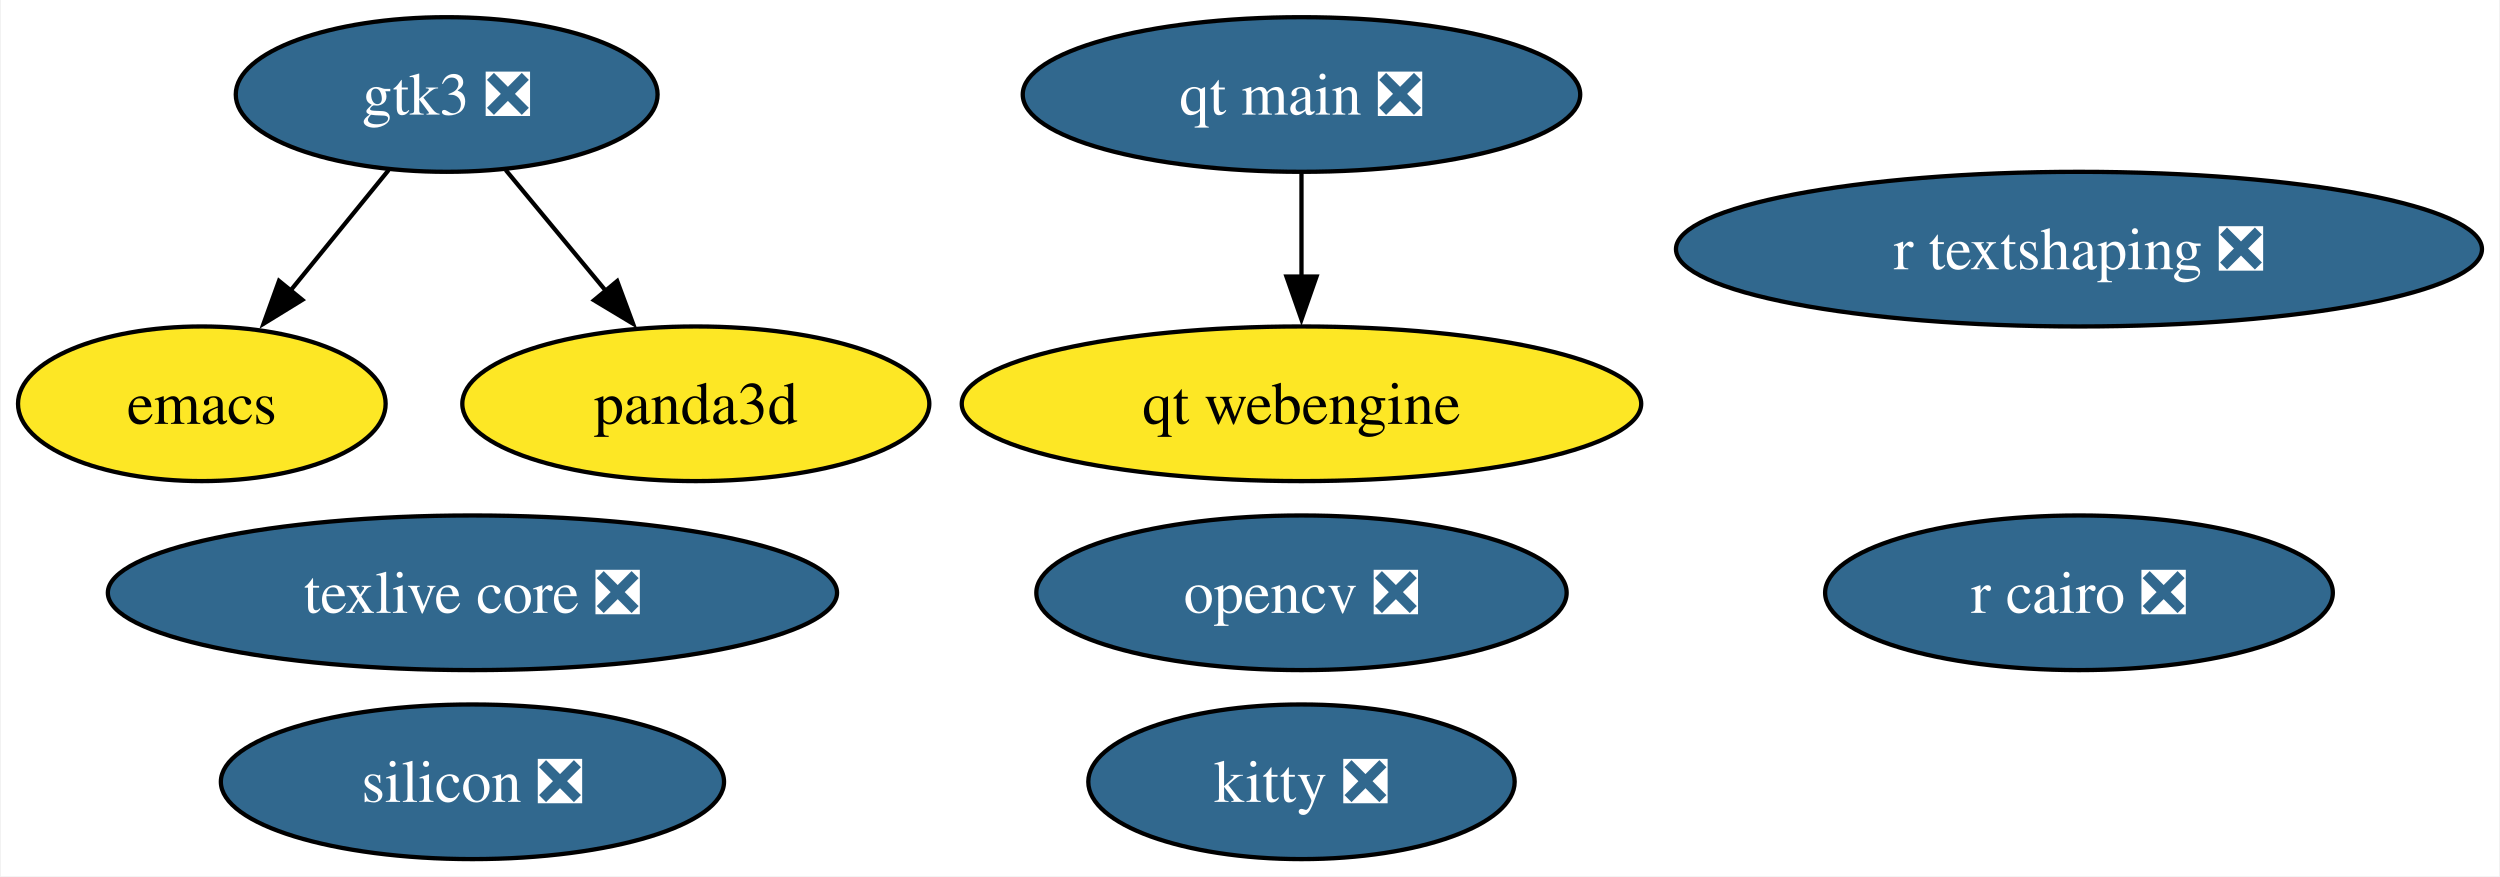
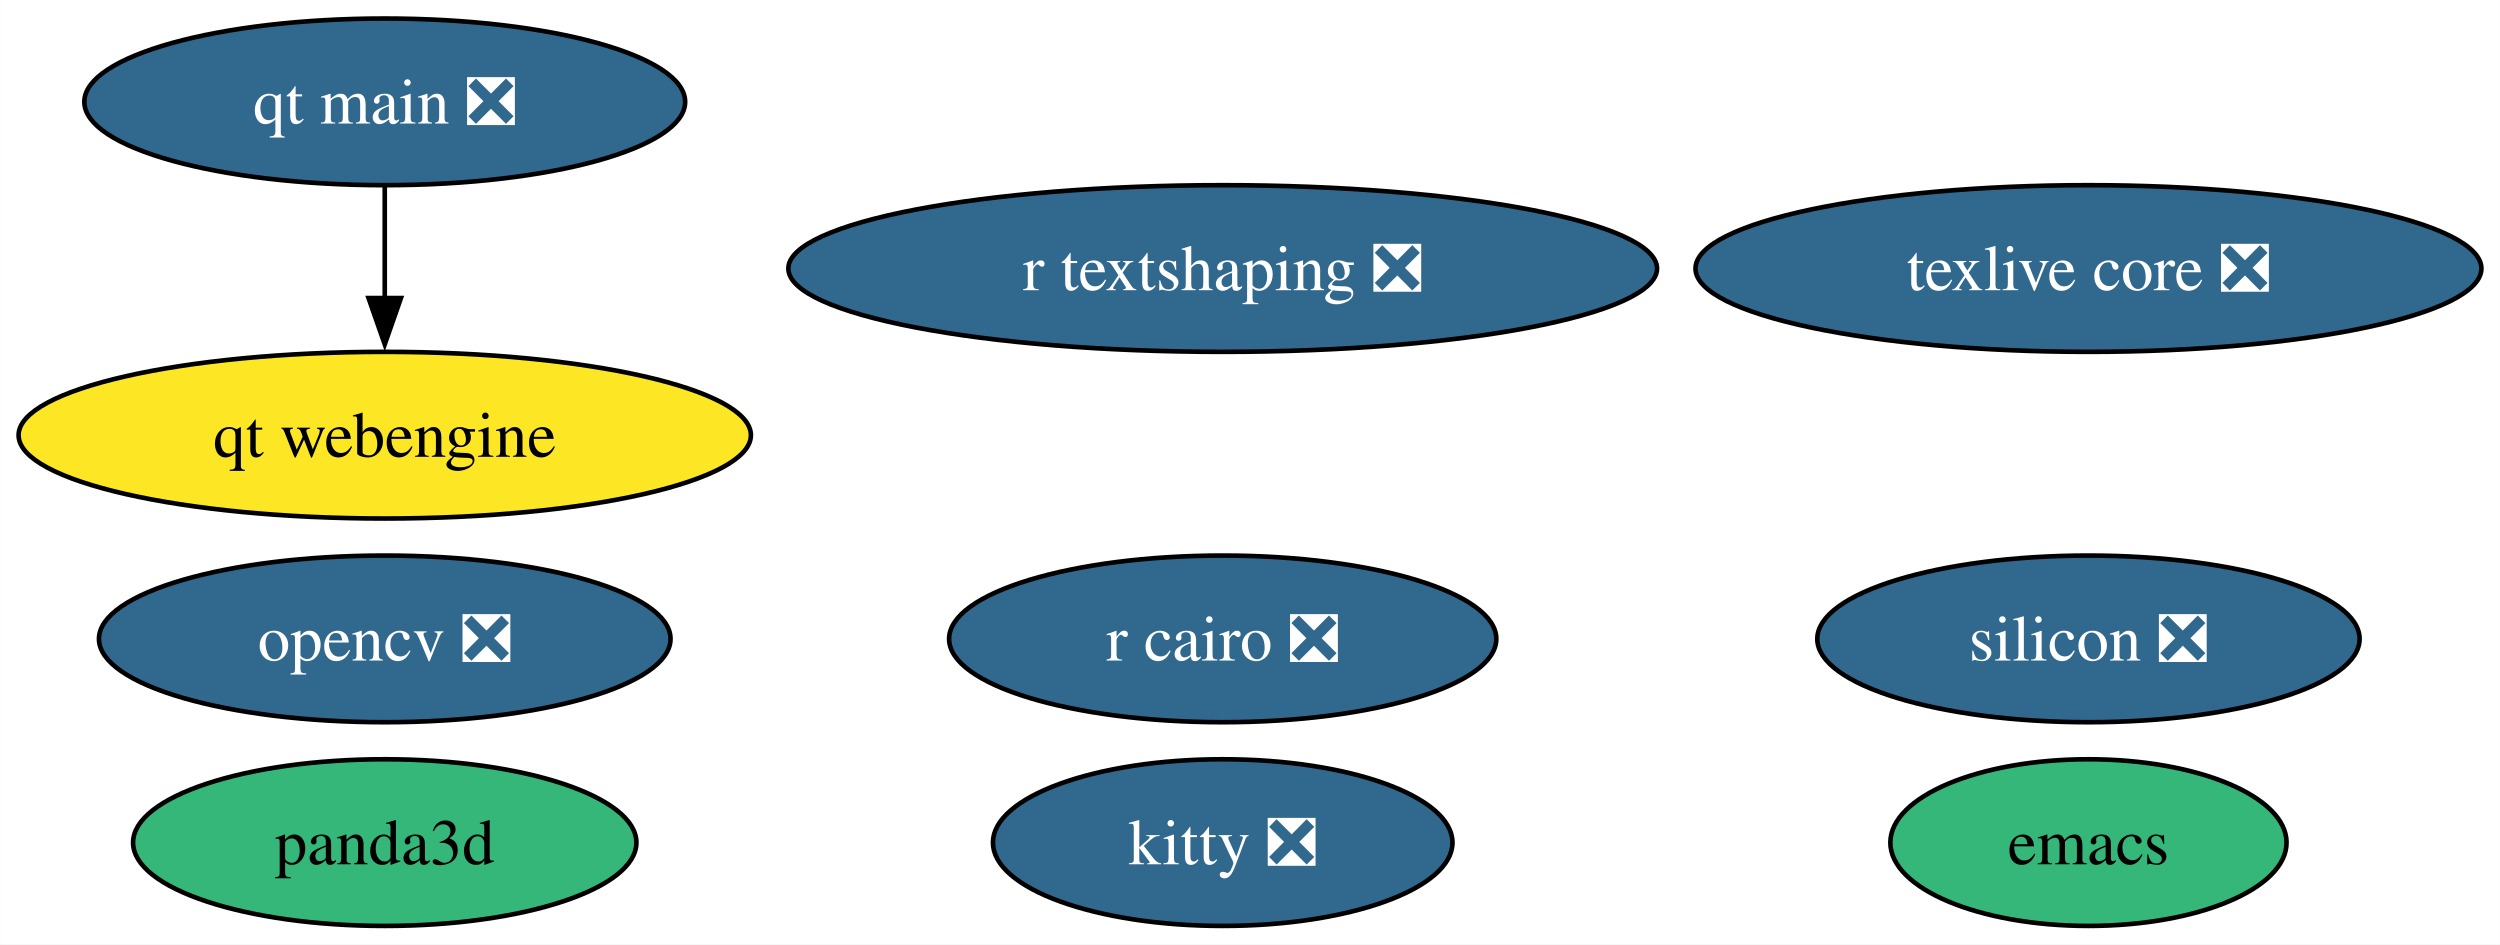
- <svg xmlns="http://www.w3.org/2000/svg" xmlns:xlink="http://www.w3.org/1999/xlink" width="582pt" height="204pt" viewBox="0.00 0.00 581.61 204.00">
+ <svg xmlns="http://www.w3.org/2000/svg" xmlns:xlink="http://www.w3.org/1999/xlink" width="540pt" height="204pt" viewBox="0.00 0.00 539.97 204.00">
  <g id="graph0" class="graph" transform="scale(1 1) rotate(0) translate(4 200)">
-     <polygon fill="white" stroke="none" points="-4,4 -4,-200 577.61,-200 577.61,4 -4,4" />
+     <polygon fill="white" stroke="none" points="-4,4 -4,-200 535.97,-200 535.97,4 -4,4" />
    <g id="node1" class="node">
      <g id="a_node1">
        <a xlink:href="https://github.com/conda-forge/emacs-feedstock" xlink:title="emacs">
-           <ellipse fill="#fde725" stroke="black" cx="42.79" cy="-106" rx="42.79" ry="18" />
-           <text text-anchor="middle" x="42.79" y="-101.33" font-family="Times,serif" font-size="14.00">emacs</text>
+           <ellipse fill="#35b779" stroke="black" cx="447.09" cy="-18" rx="42.79" ry="18" />
+           <text text-anchor="middle" x="447.09" y="-13.32" font-family="Times,serif" font-size="14.00">emacs</text>
        </a>
      </g>
    </g>
    <g id="node2" class="node">
      <g id="a_node2">
        <a xlink:href="https://github.com/conda-forge/opencv-feedstock/pull/457" xlink:title="opencv ❎">
-           <ellipse fill="#31688e" stroke="black" cx="298.79" cy="-62" rx="61.73" ry="18" />
-           <text text-anchor="middle" x="298.79" y="-57.33" font-family="Times,serif" font-size="14.00" fill="white">opencv ❎</text>
+           <ellipse fill="#31688e" stroke="black" cx="79.09" cy="-62" rx="61.73" ry="18" />
+           <text text-anchor="middle" x="79.09" y="-57.33" font-family="Times,serif" font-size="14.00" fill="white">opencv ❎</text>
        </a>
      </g>
    </g>
    <g id="node3" class="node">
      <g id="a_node3">
        <a xlink:href="https://github.com/conda-forge/r-cairo-feedstock/pull/45" xlink:title="r cairo ❎">
-           <ellipse fill="#31688e" stroke="black" cx="479.79" cy="-62" rx="59.1" ry="18" />
-           <text text-anchor="middle" x="479.79" y="-57.33" font-family="Times,serif" font-size="14.00" fill="white">r cairo ❎</text>
+           <ellipse fill="#31688e" stroke="black" cx="260.09" cy="-62" rx="59.1" ry="18" />
+           <text text-anchor="middle" x="260.09" y="-57.33" font-family="Times,serif" font-size="14.00" fill="white">r cairo ❎</text>
        </a>
      </g>
    </g>
    <g id="node4" class="node">
      <g id="a_node4">
        <a xlink:href="https://github.com/conda-forge/texlive-core-feedstock/pull/101" xlink:title="texlive core ❎">
-           <ellipse fill="#31688e" stroke="black" cx="105.79" cy="-62" rx="84.88" ry="18" />
-           <text text-anchor="middle" x="105.79" y="-57.33" font-family="Times,serif" font-size="14.00" fill="white">texlive core ❎</text>
+           <ellipse fill="#31688e" stroke="black" cx="447.09" cy="-142" rx="84.88" ry="18" />
+           <text text-anchor="middle" x="447.09" y="-137.32" font-family="Times,serif" font-size="14.00" fill="white">texlive core ❎</text>
        </a>
      </g>
    </g>
    <g id="node5" class="node">
      <g id="a_node5">
        <a xlink:href="https://github.com/conda-forge/kitty-feedstock/pull/78" xlink:title="kitty ❎">
-           <ellipse fill="#31688e" stroke="black" cx="298.79" cy="-18" rx="49.63" ry="18" />
-           <text text-anchor="middle" x="298.79" y="-13.32" font-family="Times,serif" font-size="14.00" fill="white">kitty ❎</text>
+           <ellipse fill="#31688e" stroke="black" cx="260.09" cy="-18" rx="49.63" ry="18" />
+           <text text-anchor="middle" x="260.09" y="-13.32" font-family="Times,serif" font-size="14.00" fill="white">kitty ❎</text>
        </a>
      </g>
    </g>
    <g id="node6" class="node">
      <g id="a_node6">
-         <a xlink:href="https://github.com/conda-forge/gtk3-feedstock/pull/77" xlink:title="gtk3 ❎">
-           <ellipse fill="#31688e" stroke="black" cx="99.79" cy="-178" rx="49.1" ry="18" />
-           <text text-anchor="middle" x="99.79" y="-173.32" font-family="Times,serif" font-size="14.00" fill="white">gtk3 ❎</text>
+         <a xlink:href="https://github.com/conda-forge/r-textshaping-feedstock/pull/29" xlink:title="r textshaping ❎">
+           <ellipse fill="#31688e" stroke="black" cx="260.09" cy="-142" rx="93.82" ry="18" />
+           <text text-anchor="middle" x="260.09" y="-137.32" font-family="Times,serif" font-size="14.00" fill="white">r textshaping ❎</text>
        </a>
      </g>
    </g>
-     <g id="edge1" class="edge">
-       <path fill="none" stroke="black" d="M86.28,-160.41C79.47,-152.04 71.05,-141.71 63.45,-132.37" />
-       <polygon fill="black" stroke="black" points="66.19,-130.19 57.16,-124.64 60.76,-134.61 66.19,-130.19" />
+     <g id="node7" class="node">
+       <g id="a_node7">
+         <a xlink:href="https://github.com/conda-forge/panda3d-feedstock" xlink:title="panda3d">
+           <ellipse fill="#35b779" stroke="black" cx="79.09" cy="-18" rx="54.36" ry="18" />
+           <text text-anchor="middle" x="79.09" y="-13.32" font-family="Times,serif" font-size="14.00">panda3d</text>
+         </a>
+       </g>
    </g>
    <g id="node8" class="node">
      <g id="a_node8">
-         <a xlink:href="https://github.com/conda-forge/panda3d-feedstock" xlink:title="panda3d">
-           <ellipse fill="#fde725" stroke="black" cx="157.79" cy="-106" rx="54.36" ry="18" />
-           <text text-anchor="middle" x="157.79" y="-101.33" font-family="Times,serif" font-size="14.00">panda3d</text>
-         </a>
-       </g>
-     </g>
-     <g id="edge2" class="edge">
-       <path fill="none" stroke="black" d="M113.54,-160.41C120.54,-151.95 129.21,-141.49 137.01,-132.08" />
-       <polygon fill="black" stroke="black" points="139.49,-134.57 143.18,-124.64 134.1,-130.1 139.49,-134.57" />
-     </g>
-     <g id="node7" class="node">
-       <g id="a_node7">
-         <a xlink:href="https://github.com/conda-forge/r-textshaping-feedstock/pull/29" xlink:title="r textshaping ❎">
-           <ellipse fill="#31688e" stroke="black" cx="479.79" cy="-142" rx="93.82" ry="18" />
-           <text text-anchor="middle" x="479.79" y="-137.32" font-family="Times,serif" font-size="14.00" fill="white">r textshaping ❎</text>
+         <a xlink:href="https://github.com/conda-forge/qt-main-feedstock/pull/324" xlink:title="qt main ❎">
+           <ellipse fill="#31688e" stroke="black" cx="79.09" cy="-178" rx="64.89" ry="18" />
+           <text text-anchor="middle" x="79.09" y="-173.32" font-family="Times,serif" font-size="14.00" fill="white">qt main ❎</text>
        </a>
      </g>
    </g>
    <g id="node9" class="node">
      <g id="a_node9">
-         <a xlink:href="https://github.com/conda-forge/qt-main-feedstock/pull/324" xlink:title="qt main ❎">
-           <ellipse fill="#31688e" stroke="black" cx="298.79" cy="-178" rx="64.89" ry="18" />
-           <text text-anchor="middle" x="298.79" y="-173.32" font-family="Times,serif" font-size="14.00" fill="white">qt main ❎</text>
+         <a xlink:href="https://github.com/conda-forge/qt-webengine-feedstock" xlink:title="qt webengine">
+           <ellipse fill="#fde725" stroke="black" cx="79.09" cy="-106" rx="79.09" ry="18" />
+           <text text-anchor="middle" x="79.09" y="-101.33" font-family="Times,serif" font-size="14.00">qt webengine</text>
        </a>
      </g>
    </g>
+     <g id="edge1" class="edge">
+       <path fill="none" stroke="black" d="M79.09,-159.7C79.09,-152.41 79.09,-143.73 79.09,-135.54" />
+       <polygon fill="black" stroke="black" points="82.59,-135.62 79.09,-125.62 75.59,-135.62 82.59,-135.62" />
+     </g>
    <g id="node10" class="node">
      <g id="a_node10">
-         <a xlink:href="https://github.com/conda-forge/qt-webengine-feedstock" xlink:title="qt webengine">
-           <ellipse fill="#fde725" stroke="black" cx="298.79" cy="-106" rx="79.09" ry="18" />
-           <text text-anchor="middle" x="298.79" y="-101.33" font-family="Times,serif" font-size="14.00">qt webengine</text>
-         </a>
-       </g>
-     </g>
-     <g id="edge3" class="edge">
-       <path fill="none" stroke="black" d="M298.79,-159.7C298.79,-152.41 298.79,-143.73 298.79,-135.54" />
-       <polygon fill="black" stroke="black" points="302.29,-135.62 298.79,-125.62 295.29,-135.62 302.29,-135.62" />
-     </g>
-     <g id="node11" class="node">
-       <g id="a_node11">
        <a xlink:href="https://github.com/conda-forge/silicon-feedstock/pull/5" xlink:title="silicon ❎">
-           <ellipse fill="#31688e" stroke="black" cx="105.79" cy="-18" rx="58.57" ry="18" />
-           <text text-anchor="middle" x="105.79" y="-13.32" font-family="Times,serif" font-size="14.00" fill="white">silicon ❎</text>
+           <ellipse fill="#31688e" stroke="black" cx="447.09" cy="-62" rx="58.57" ry="18" />
+           <text text-anchor="middle" x="447.09" y="-57.33" font-family="Times,serif" font-size="14.00" fill="white">silicon ❎</text>
        </a>
      </g>
    </g>
  </g>
</svg>
